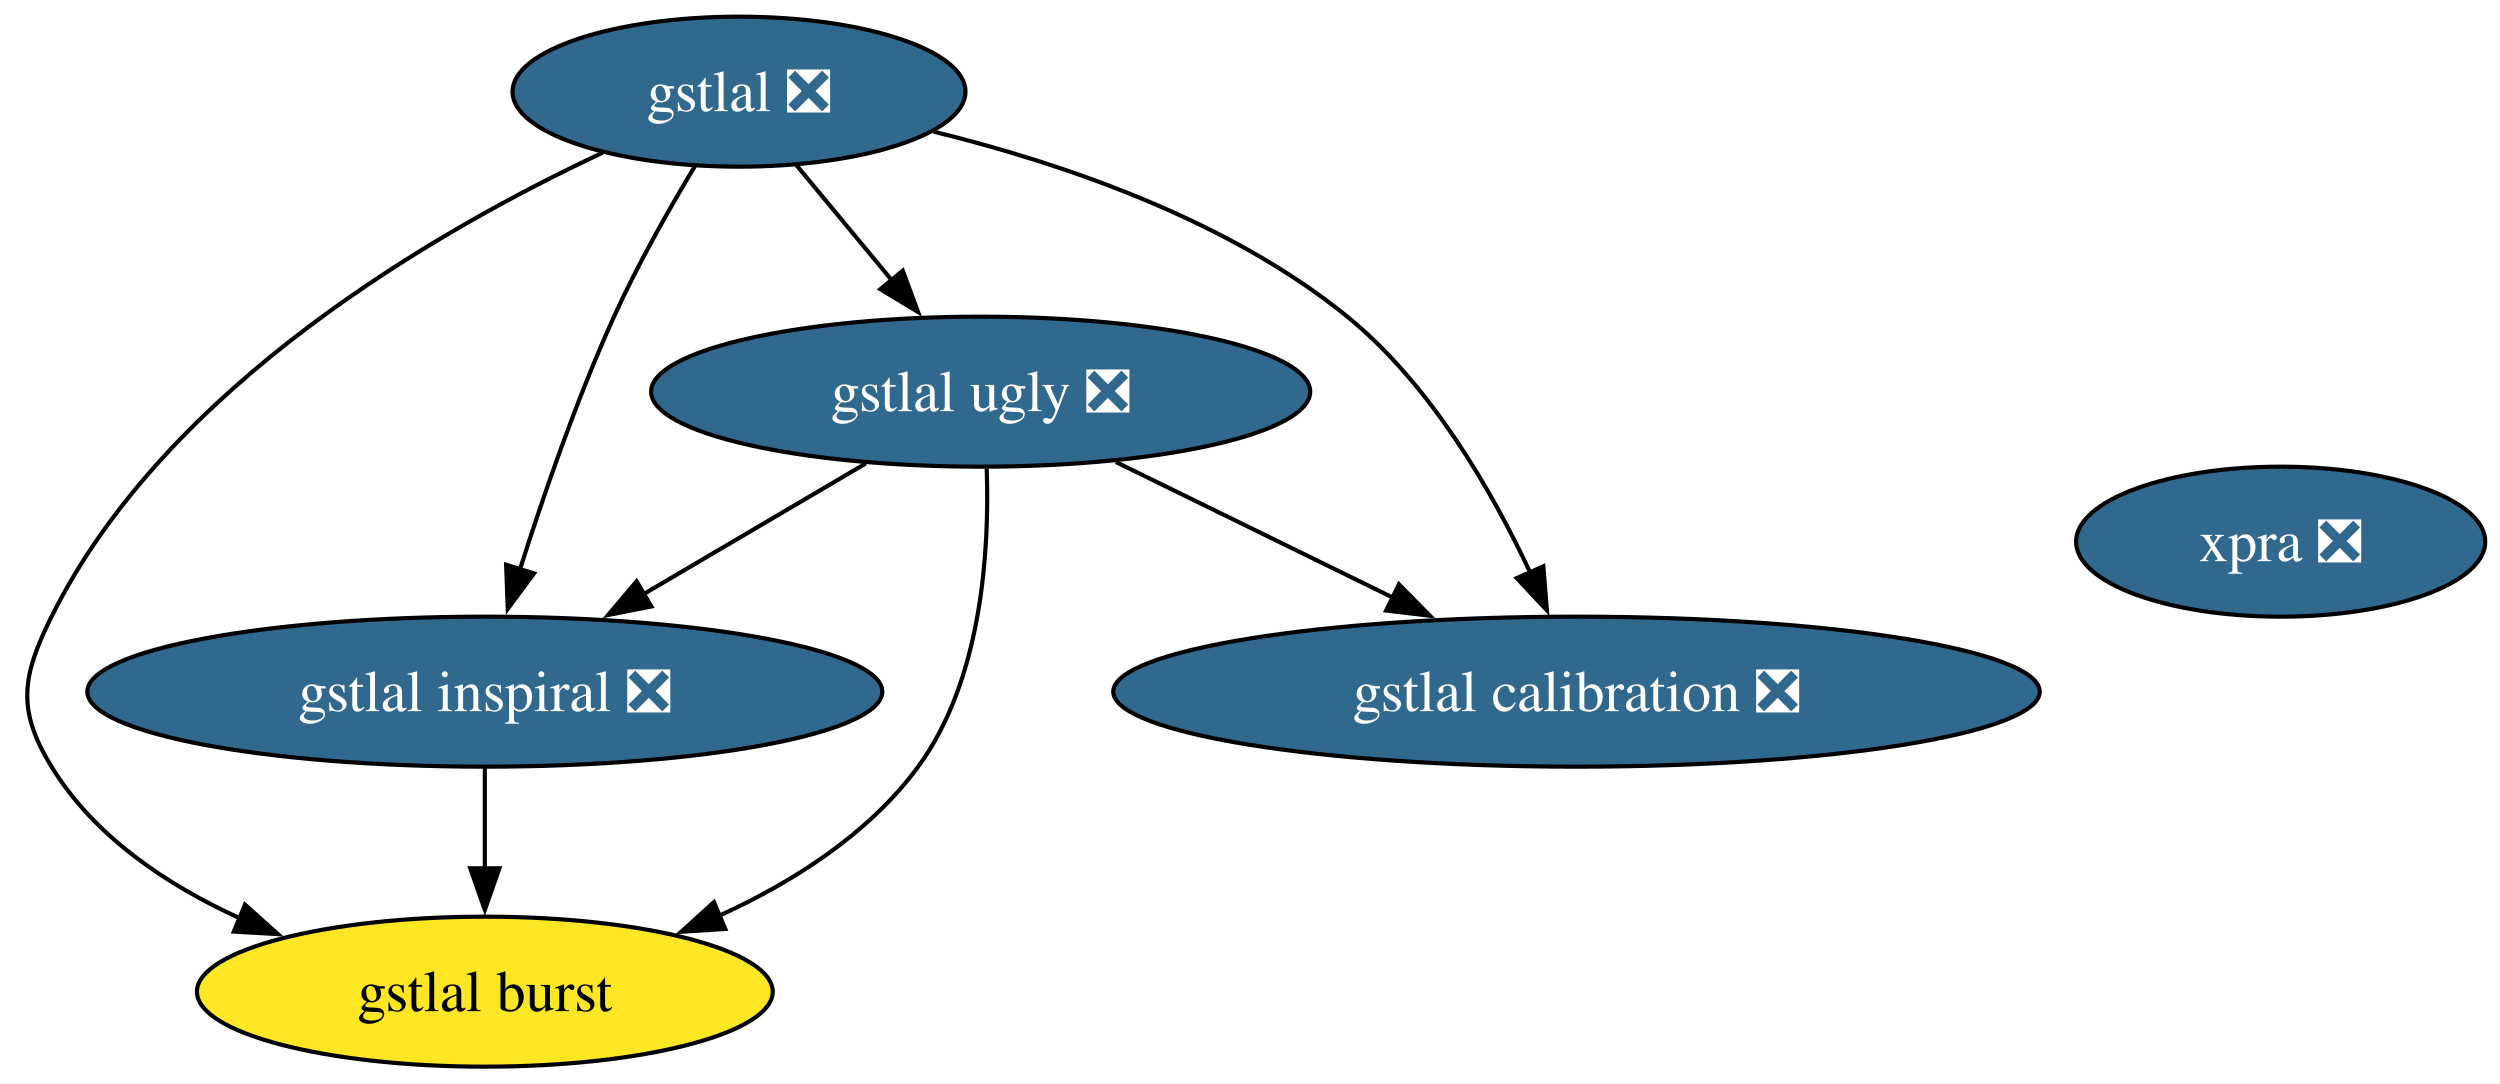
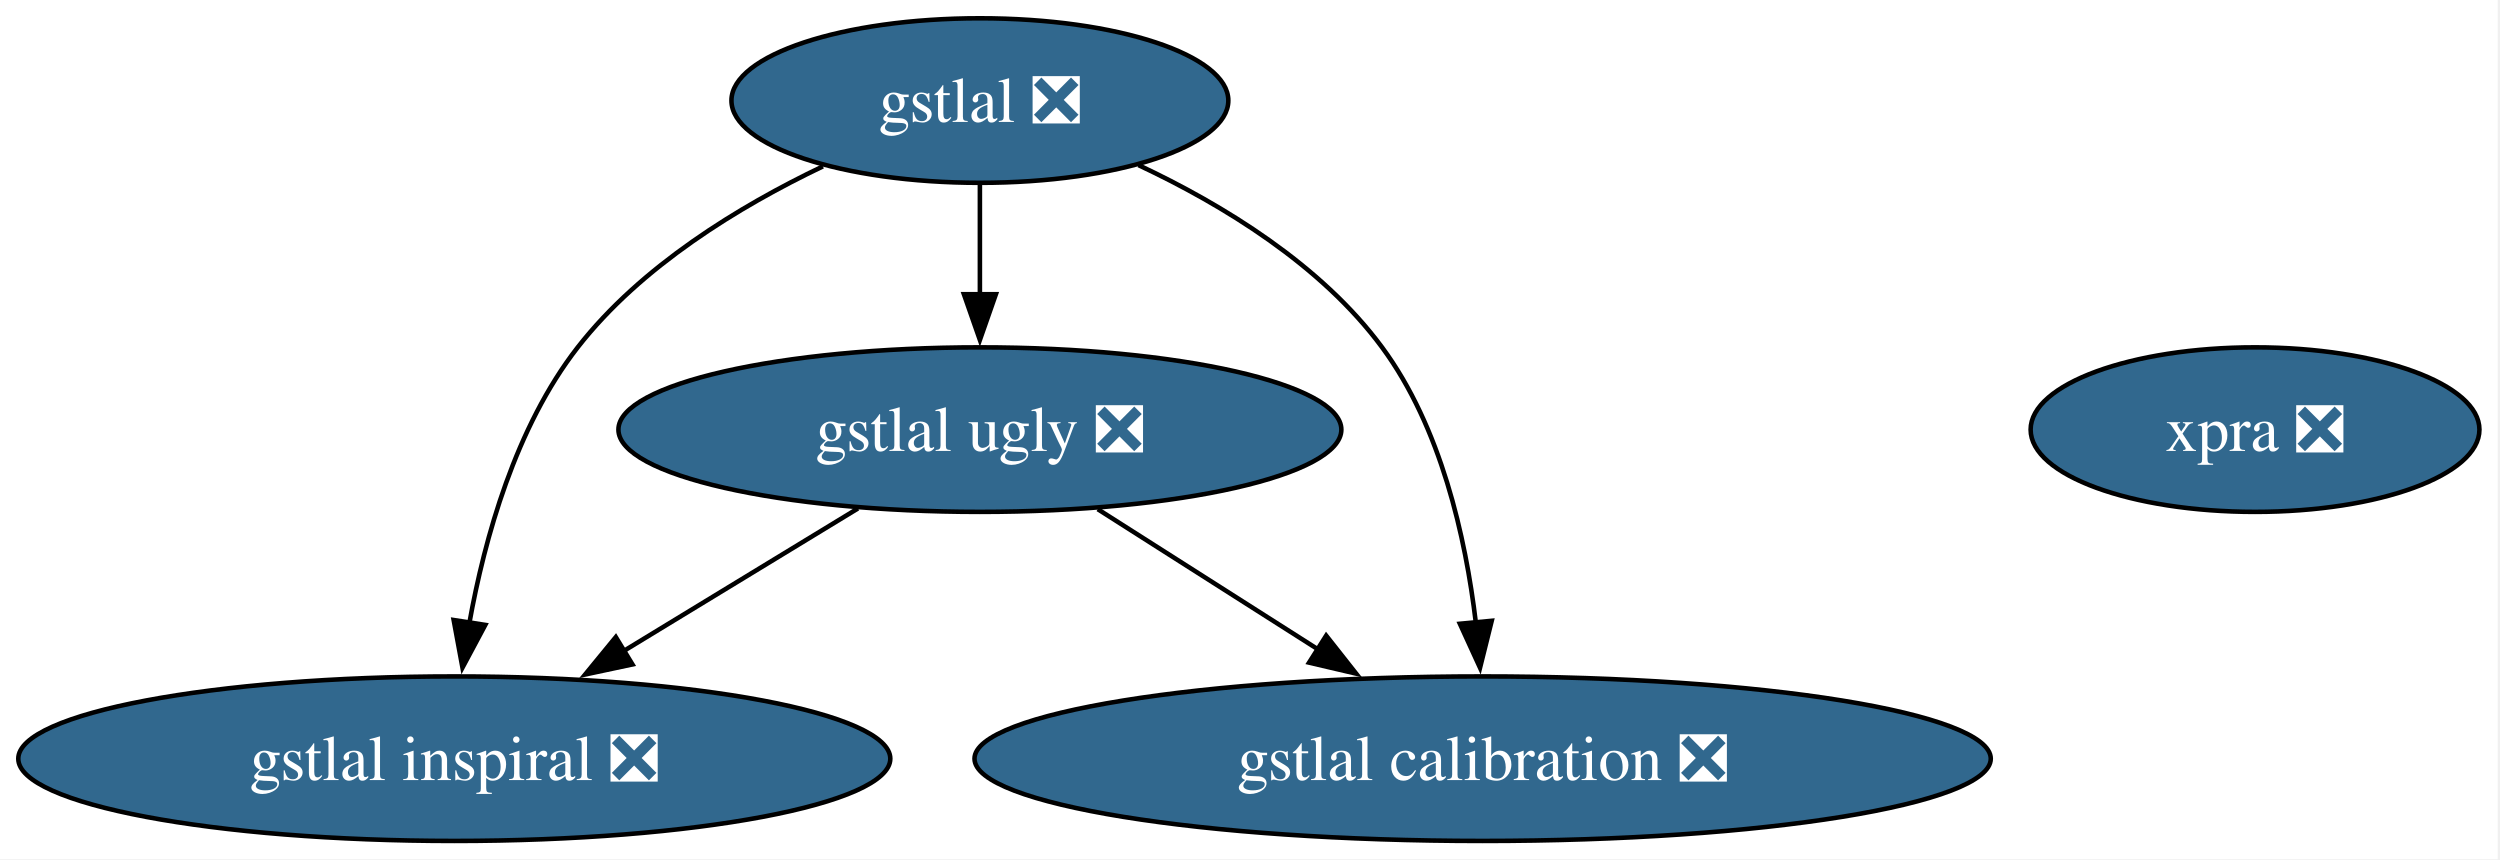
- <svg xmlns="http://www.w3.org/2000/svg" xmlns:xlink="http://www.w3.org/1999/xlink" width="600pt" height="260pt" viewBox="0.00 0.00 600.00 260.00">
-   <g id="graph0" class="graph" transform="scale(1 1) rotate(0) translate(4 256)">
-     <polygon fill="white" stroke="none" points="-4,4 -4,-256 596.46,-256 596.46,4 -4,4" />
+ <svg xmlns="http://www.w3.org/2000/svg" xmlns:xlink="http://www.w3.org/1999/xlink" width="547pt" height="188pt" viewBox="0.00 0.00 547.00 188.00">
+   <g id="graph0" class="graph" transform="scale(1 1) rotate(0) translate(4 184)">
+     <polygon fill="white" stroke="none" points="-4,4 -4,-184 542.5,-184 542.5,4 -4,4" />
    <g id="node1" class="node">
      <g id="a_node1">
        <a xlink:href="https://github.com/conda-forge/gstlal-feedstock/pull/47" xlink:title="gstlal ❎">
-           <ellipse fill="#31688e" stroke="black" cx="173.36" cy="-234" rx="54.36" ry="18" />
-           <text xml:space="preserve" text-anchor="middle" x="173.36" y="-229.32" font-family="Times,serif" font-size="14.00" fill="white">gstlal ❎</text>
+           <ellipse fill="#31688e" stroke="black" cx="210.4" cy="-162" rx="54.36" ry="18" />
+           <text xml:space="preserve" text-anchor="middle" x="210.4" y="-157.32" font-family="Times,serif" font-size="14.00" fill="white">gstlal ❎</text>
        </a>
      </g>
    </g>
    <g id="node2" class="node">
      <g id="a_node2">
        <a xlink:href="https://github.com/conda-forge/gstlal-ugly-feedstock/pull/38" xlink:title="gstlal ugly ❎">
-           <ellipse fill="#31688e" stroke="black" cx="231.36" cy="-162" rx="79.09" ry="18" />
-           <text xml:space="preserve" text-anchor="middle" x="231.36" y="-157.32" font-family="Times,serif" font-size="14.00" fill="white">gstlal ugly ❎</text>
+           <ellipse fill="#31688e" stroke="black" cx="210.4" cy="-90" rx="79.09" ry="18" />
+           <text xml:space="preserve" text-anchor="middle" x="210.4" y="-85.33" font-family="Times,serif" font-size="14.00" fill="white">gstlal ugly ❎</text>
        </a>
      </g>
    </g>
-     <g id="edge4" class="edge">
-       <path fill="none" stroke="black" d="M187.1,-216.41C193.94,-208.16 202.35,-198.01 210,-188.78" />
-       <polygon fill="black" stroke="black" points="212.66,-191.05 216.34,-181.12 207.27,-186.59 212.66,-191.05" />
+     <g id="edge3" class="edge">
+       <path fill="none" stroke="black" d="M210.4,-143.7C210.4,-136.41 210.4,-127.73 210.4,-119.54" />
+       <polygon fill="black" stroke="black" points="213.9,-119.62 210.4,-109.62 206.9,-119.62 213.9,-119.62" />
    </g>
    <g id="node3" class="node">
      <g id="a_node3">
-         <a xlink:href="https://github.com/conda-forge/gstlal-burst-feedstock" xlink:title="gstlal burst">
-           <ellipse fill="#fde725" stroke="black" cx="112.36" cy="-18" rx="69.1" ry="18" />
-           <text xml:space="preserve" text-anchor="middle" x="112.36" y="-13.32" font-family="Times,serif" font-size="14.00">gstlal burst</text>
+         <a xlink:href="https://github.com/conda-forge/gstlal-inspiral-feedstock/pull/28" xlink:title="gstlal inspiral ❎">
+           <ellipse fill="#31688e" stroke="black" cx="95.4" cy="-18" rx="95.4" ry="18" />
+           <text xml:space="preserve" text-anchor="middle" x="95.4" y="-13.32" font-family="Times,serif" font-size="14.00" fill="white">gstlal inspiral ❎</text>
+         </a>
+       </g>
+     </g>
+     <g id="edge2" class="edge">
+       <path fill="none" stroke="black" d="M176.05,-147.6C157.74,-138.85 136.21,-125.73 122.4,-108 108.83,-90.57 102.05,-66.35 98.68,-47.57" />
+       <polygon fill="black" stroke="black" points="102.18,-47.27 97.19,-37.92 95.26,-48.34 102.18,-47.27" />
+     </g>
+     <g id="node4" class="node">
+       <g id="a_node4">
+         <a xlink:href="https://github.com/conda-forge/gstlal-calibration-feedstock/pull/33" xlink:title="gstlal calibration ❎">
+           <ellipse fill="#31688e" stroke="black" cx="320.4" cy="-18" rx="111.18" ry="18" />
+           <text xml:space="preserve" text-anchor="middle" x="320.4" y="-13.32" font-family="Times,serif" font-size="14.00" fill="white">gstlal calibration ❎</text>
        </a>
      </g>
    </g>
    <g id="edge1" class="edge">
-       <path fill="none" stroke="black" d="M140.61,-219.34C100.9,-200.75 35.87,-163.35 8.36,-108 1.24,-93.67 0,-85.64 8.36,-72 18.63,-55.24 36.04,-43.58 53.71,-35.55" />
-       <polygon fill="black" stroke="black" points="54.8,-38.89 62.69,-31.81 52.11,-32.42 54.8,-38.89" />
+       <path fill="none" stroke="black" d="M245.11,-147.87C263.54,-139.21 285.06,-126.08 298.4,-108 311.27,-90.56 316.67,-66.49 318.91,-47.78" />
+       <polygon fill="black" stroke="black" points="322.39,-48.17 319.83,-37.89 315.42,-47.52 322.39,-48.17" />
    </g>
-     <g id="node4" class="node">
-       <g id="a_node4">
-         <a xlink:href="https://github.com/conda-forge/gstlal-inspiral-feedstock/pull/28" xlink:title="gstlal inspiral ❎">
-           <ellipse fill="#31688e" stroke="black" cx="112.36" cy="-90" rx="95.4" ry="18" />
-           <text xml:space="preserve" text-anchor="middle" x="112.36" y="-85.33" font-family="Times,serif" font-size="14.00" fill="white">gstlal inspiral ❎</text>
-         </a>
-       </g>
+     <g id="edge5" class="edge">
+       <path fill="none" stroke="black" d="M183.73,-72.76C168.42,-63.45 148.97,-51.61 132.22,-41.41" />
+       <polygon fill="black" stroke="black" points="134.38,-38.63 124.02,-36.42 130.74,-44.61 134.38,-38.63" />
    </g>
-     <g id="edge3" class="edge">
-       <path fill="none" stroke="black" d="M162.83,-216.22C156.68,-205.99 149.03,-192.52 143.36,-180 134.39,-160.19 126.38,-136.97 120.75,-119.21" />
-       <polygon fill="black" stroke="black" points="124.16,-118.38 117.86,-109.87 117.47,-120.45 124.16,-118.38" />
+     <g id="edge4" class="edge">
+       <path fill="none" stroke="black" d="M236.19,-72.59C250.6,-63.42 268.78,-51.85 284.55,-41.81" />
+       <polygon fill="black" stroke="black" points="286.17,-44.93 292.73,-36.61 282.42,-39.02 286.17,-44.93" />
    </g>
    <g id="node5" class="node">
      <g id="a_node5">
-         <a xlink:href="https://github.com/conda-forge/gstlal-calibration-feedstock/pull/33" xlink:title="gstlal calibration ❎">
-           <ellipse fill="#31688e" stroke="black" cx="374.36" cy="-90" rx="111.18" ry="18" />
-           <text xml:space="preserve" text-anchor="middle" x="374.36" y="-85.33" font-family="Times,serif" font-size="14.00" fill="white">gstlal calibration ❎</text>
-         </a>
-       </g>
-     </g>
-     <g id="edge2" class="edge">
-       <path fill="none" stroke="black" d="M220.09,-224.4C250.9,-216.85 290.7,-203.31 319.36,-180 339.36,-163.73 354.09,-138.15 363.25,-118.57" />
-       <polygon fill="black" stroke="black" points="366.4,-120.08 367.26,-109.52 360.01,-117.25 366.4,-120.08" />
-     </g>
-     <g id="edge5" class="edge">
-       <path fill="none" stroke="black" d="M232.81,-143.51C233.49,-124.17 231.75,-92.97 216.36,-72 204.53,-55.89 186.38,-44.32 168.53,-36.19" />
-       <polygon fill="black" stroke="black" points="170.07,-33.05 159.5,-32.38 167.35,-39.49 170.07,-33.05" />
-     </g>
-     <g id="edge7" class="edge">
-       <path fill="none" stroke="black" d="M203.76,-144.76C187.92,-135.45 167.79,-123.61 150.46,-113.41" />
-       <polygon fill="black" stroke="black" points="152.33,-110.45 141.94,-108.4 148.79,-116.49 152.33,-110.45" />
-     </g>
-     <g id="edge6" class="edge">
-       <path fill="none" stroke="black" d="M263.81,-145.12C283.5,-135.48 308.88,-123.05 330.36,-112.54" />
-       <polygon fill="black" stroke="black" points="331.74,-115.76 339.19,-108.22 328.67,-109.47 331.74,-115.76" />
-     </g>
-     <g id="edge8" class="edge">
-       <path fill="none" stroke="black" d="M112.36,-71.7C112.36,-64.41 112.36,-55.73 112.36,-47.54" />
-       <polygon fill="black" stroke="black" points="115.86,-47.62 112.36,-37.62 108.86,-47.62 115.86,-47.62" />
-     </g>
-     <g id="node6" class="node">
-       <g id="a_node6">
        <a xlink:href="https://github.com/conda-forge/xpra-feedstock/pull/57" xlink:title="xpra ❎">
-           <ellipse fill="#31688e" stroke="black" cx="543.36" cy="-126" rx="49.1" ry="18" />
-           <text xml:space="preserve" text-anchor="middle" x="543.36" y="-121.33" font-family="Times,serif" font-size="14.00" fill="white">xpra ❎</text>
+           <ellipse fill="#31688e" stroke="black" cx="489.4" cy="-90" rx="49.1" ry="18" />
+           <text xml:space="preserve" text-anchor="middle" x="489.4" y="-85.33" font-family="Times,serif" font-size="14.00" fill="white">xpra ❎</text>
        </a>
      </g>
    </g>
  </g>
</svg>
